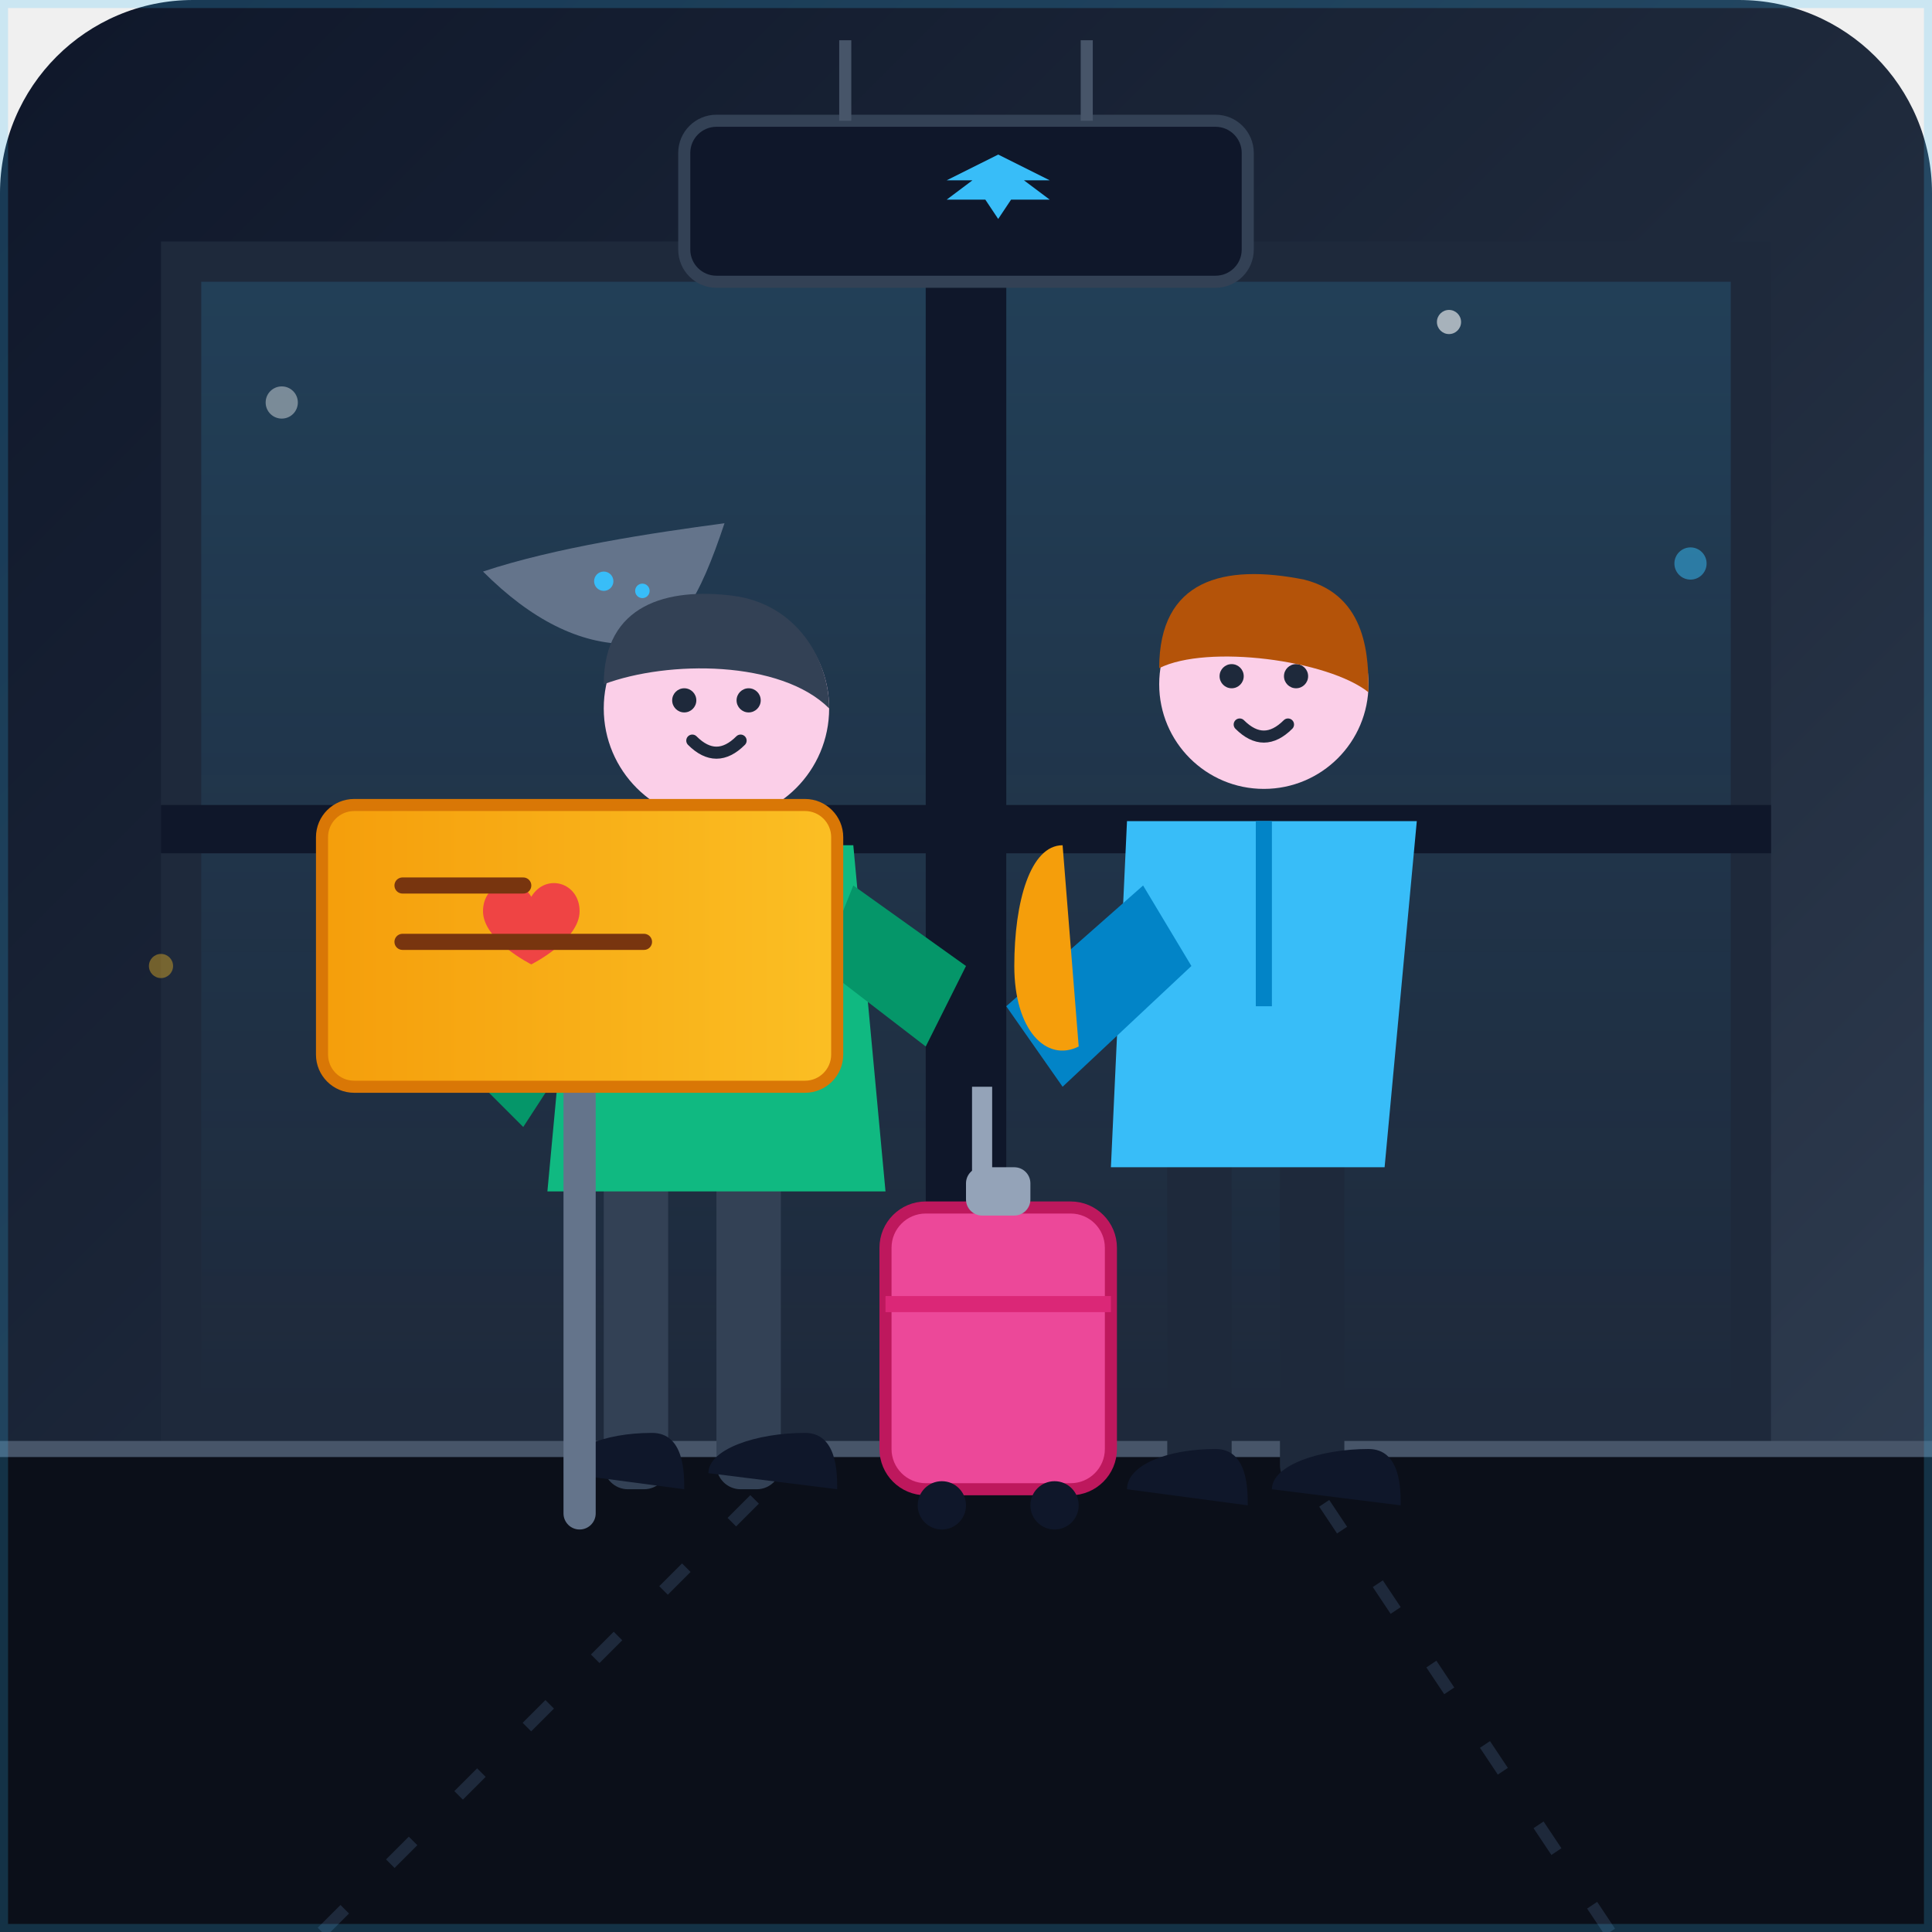
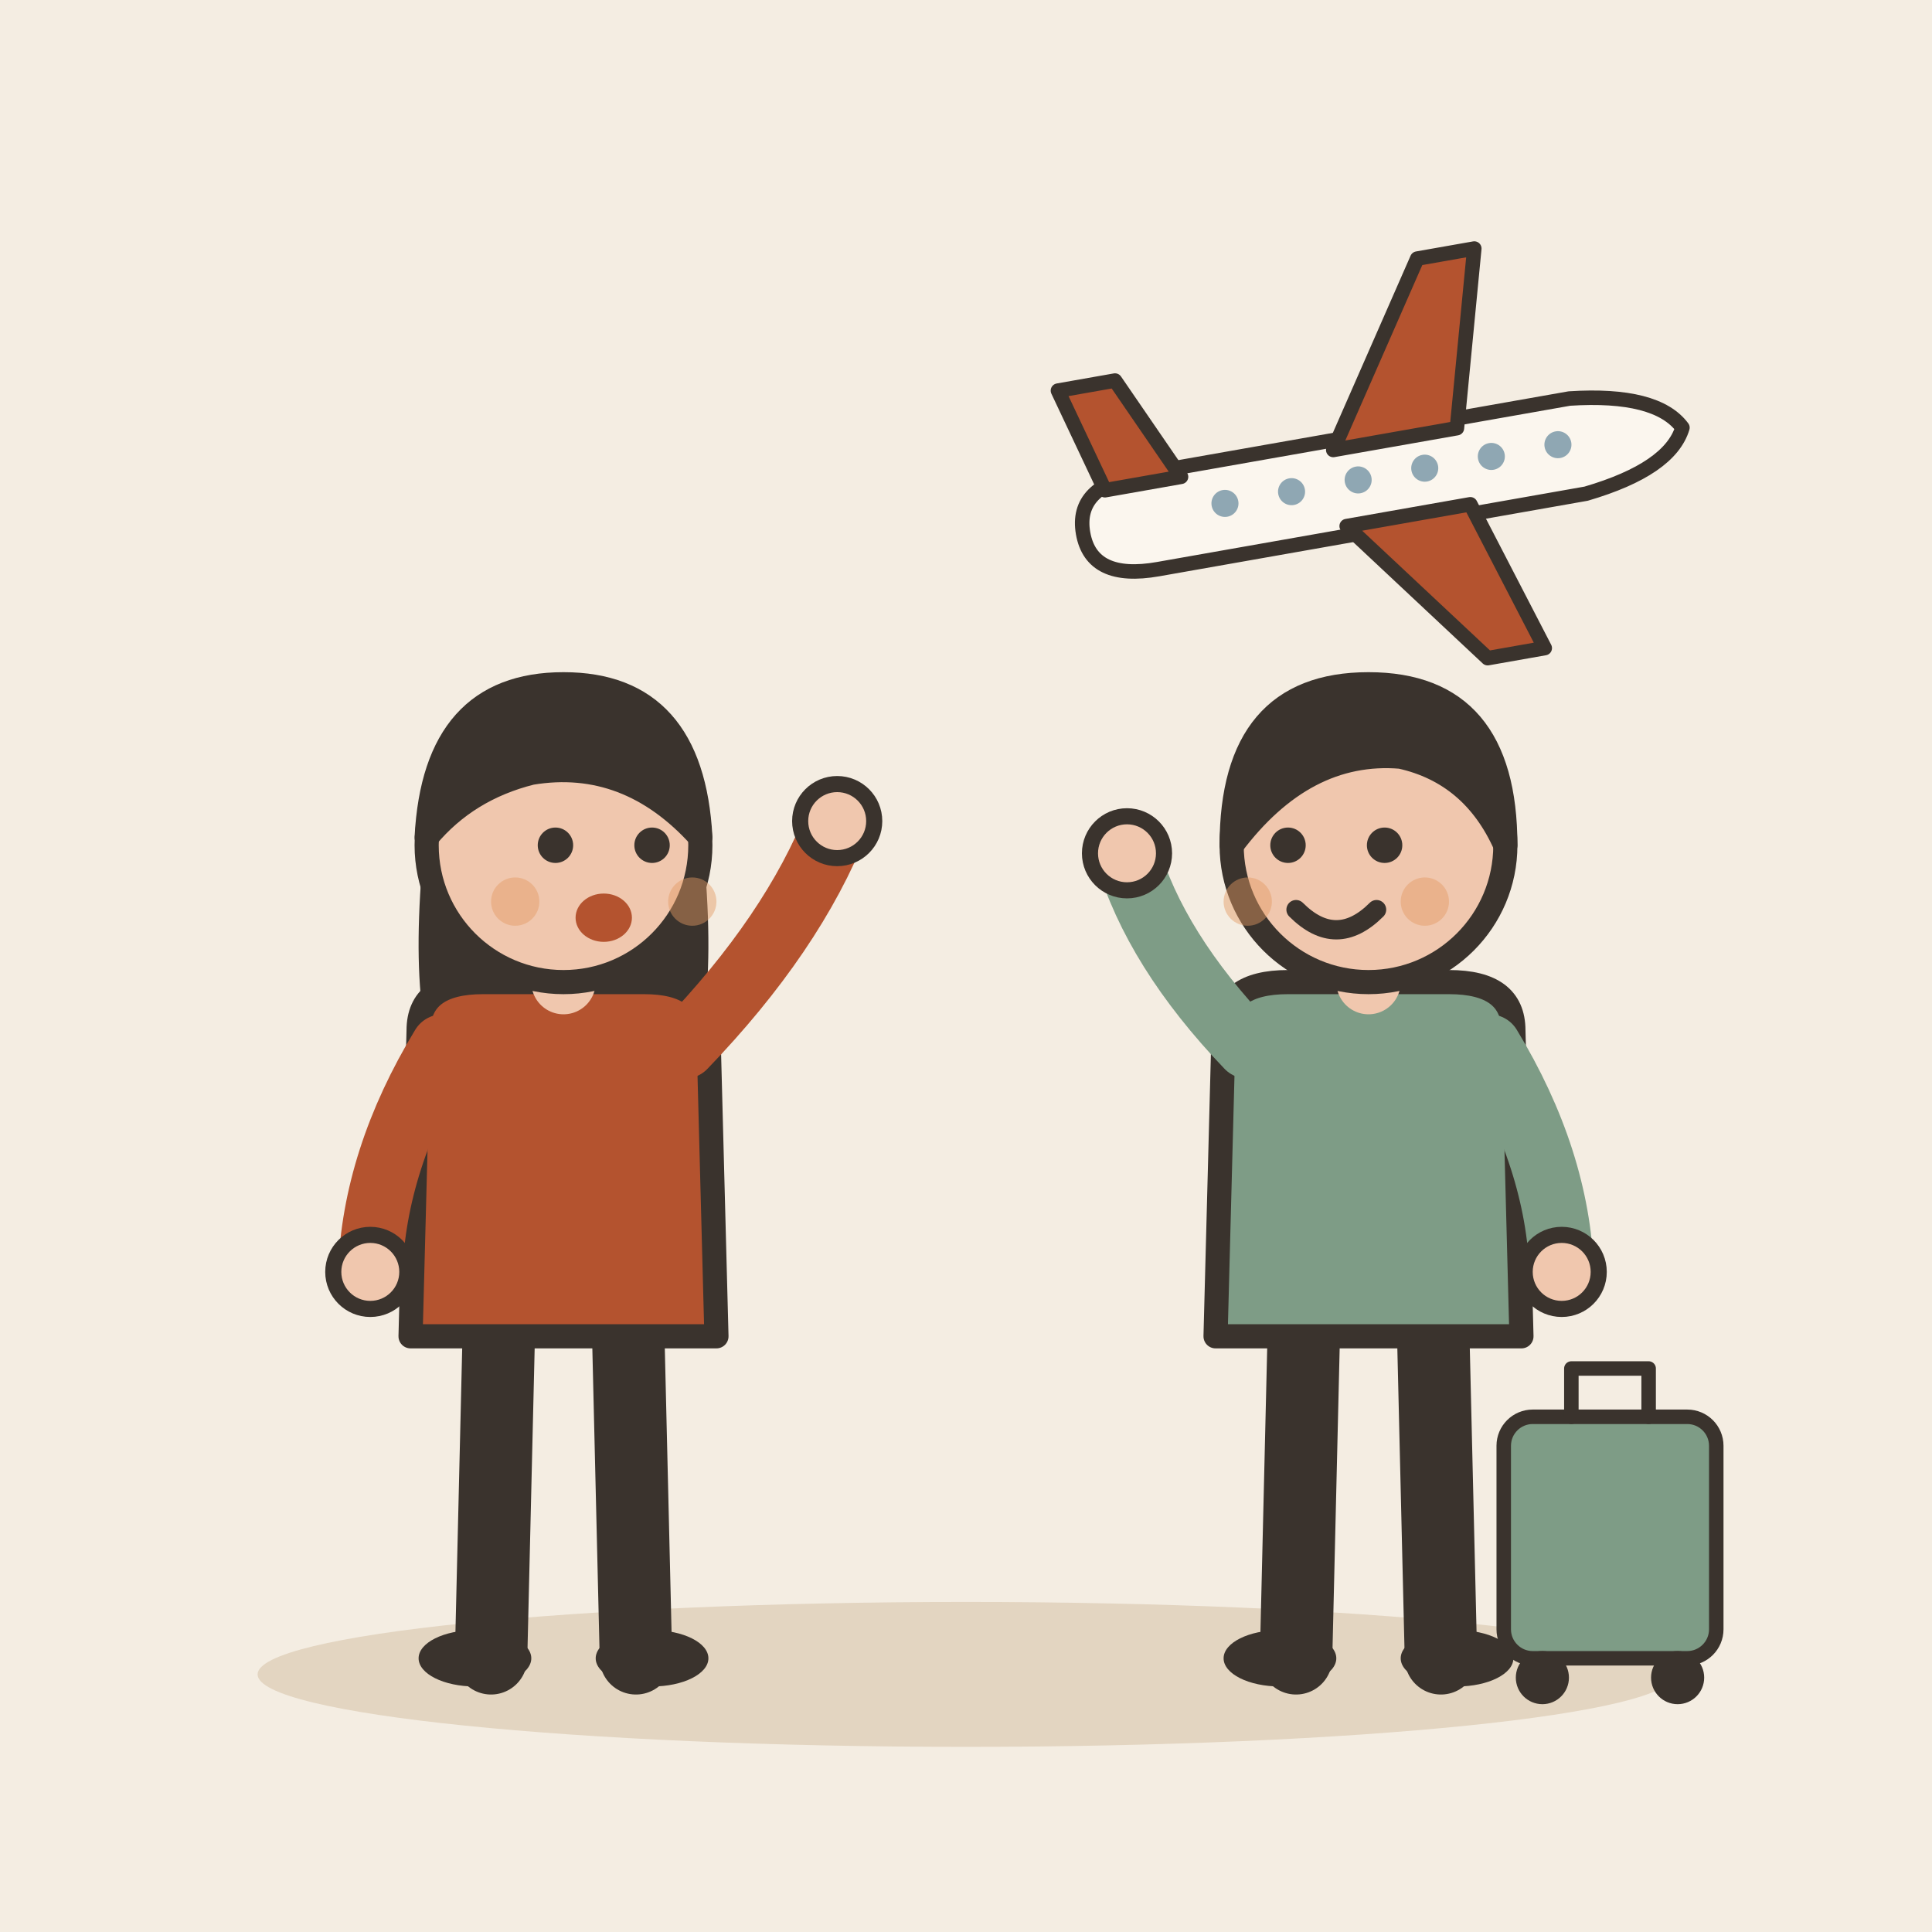
- <svg xmlns="http://www.w3.org/2000/svg" width="240" height="240" viewBox="0 0 240 240">
-   <defs>
-     <linearGradient id="bgGrad" x1="0%" y1="0%" x2="100%" y2="100%">
-       <stop offset="0%" stop-color="#0f172a" />
-       <stop offset="50%" stop-color="#1e293b" />
-       <stop offset="100%" stop-color="#334155" />
-     </linearGradient>
-     <linearGradient id="indoorLight" x1="0%" y1="0%" x2="0%" y2="100%">
-       <stop offset="0%" stop-color="#38bdf8" stop-opacity="0.15" />
-       <stop offset="100%" stop-color="#38bdf8" stop-opacity="0" />
-     </linearGradient>
-     <linearGradient id="signGrad" x1="0%" y1="0%" x2="100%" y2="0%">
-       <stop offset="0%" stop-color="#f59e0b" />
-       <stop offset="100%" stop-color="#fbbf24" />
-     </linearGradient>
-   </defs>
-   <rect width="240" height="240" rx="24" fill="url(#bgGrad)" />
-   <path d="M20 30 L220 30 L220 180 L20 180 Z" fill="#1e293b" />
-   <path d="M25 35 L115 35 L115 175 L25 175 Z" fill="url(#indoorLight)" />
-   <path d="M125 35 L215 35 L215 175 L125 175 Z" fill="url(#indoorLight)" />
-   <rect x="115" y="30" width="10" height="150" fill="#0f172a" />
-   <rect x="20" y="100" width="200" height="6" fill="#0f172a" />
-   <g transform="translate(60, 65) scale(0.6)">
-     <path d="M0 10 C15 5 35 2 50 0 C45 15 40 25 30 25 C20 25 10 20 0 10 Z" fill="#64748b" />
-     <circle cx="25" cy="12" r="2" fill="#38bdf8" />
-     <circle cx="33" cy="14" r="1.5" fill="#38bdf8" />
+ <svg xmlns="http://www.w3.org/2000/svg" viewBox="0 0 240 240" data-style="editorial">
+   <rect width="240" height="240" fill="#F4EDE2" />
+   <ellipse cx="120" cy="208" rx="88" ry="9" fill="#E3D5C1" />
+   <g transform="translate(170 60) rotate(-10) scale(0.6 0.6)">
+     <path d="M-60 0Q-60 -10 -46 -10L44 -10Q62 -8 66 0Q62 8 44 10L-46 10Q-60 10 -60 0Z" fill="#FBF6EE" stroke="#3A332D" stroke-width="3" stroke-linecap="round" stroke-linejoin="round" />
+     <path d="M-6 -8L18 -44L30 -44L20 -8Z" fill="#B4532F" stroke="#3A332D" stroke-width="3" stroke-linecap="round" stroke-linejoin="round" />
+     <path d="M-6 8L18 40L30 40L20 8Z" fill="#B4532F" stroke="#3A332D" stroke-width="3" stroke-linecap="round" stroke-linejoin="round" />
+     <path d="M-54 -8L-60 -30L-48 -30L-38 -8Z" fill="#B4532F" stroke="#3A332D" stroke-width="3" stroke-linecap="round" stroke-linejoin="round" />
+     <circle cx="-30" cy="-1" r="2.8" fill="#8FA7B3" />
+     <circle cx="-16" cy="-1" r="2.8" fill="#8FA7B3" />
+     <circle cx="-2" cy="-1" r="2.8" fill="#8FA7B3" />
+     <circle cx="12" cy="-1" r="2.8" fill="#8FA7B3" />
+     <circle cx="26" cy="-1" r="2.8" fill="#8FA7B3" />
+     <circle cx="40" cy="-1" r="2.8" fill="#8FA7B3" />
  </g>
-   <path d="M0 180 L240 180 L240 240 L0 240 Z" fill="#0b0f19" />
-   <line x1="0" y1="180" x2="240" y2="180" stroke="#475569" stroke-width="2" />
-   <line x1="40" y1="240" x2="100" y2="180" stroke="#1e293b" stroke-width="1.5" stroke-dasharray="4 8" />
-   <line x1="200" y1="240" x2="160" y2="180" stroke="#1e293b" stroke-width="1.5" stroke-dasharray="4 8" />
-   <rect x="85" y="15" width="70" height="20" rx="4" fill="#0f172a" stroke="#334155" stroke-width="1.5" />
-   <path d="M112 25 L120 21 L128 25 L124 25 L128 28 L122 28 L120 31 L118 28 L112 28 L116 25 Z" fill="#38bdf8" transform="scale(0.8) translate(35, 3)" />
-   <line x1="105" y1="5" x2="105" y2="15" stroke="#475569" stroke-width="1.5" />
-   <line x1="135" y1="5" x2="135" y2="15" stroke="#475569" stroke-width="1.5" />
-   <g id="greeter">
-     <rect x="75" y="145" width="8" height="40" rx="3" fill="#334155" />
-     <rect x="89" y="145" width="8" height="40" rx="3" fill="#334155" />
-     <path d="M70 183 C70 180 75 178 81 178 C85 178 85 183 85 185 Z" fill="#0f172a" />
-     <path d="M88 183 C88 180 94 178 100 178 C104 178 104 183 104 185 Z" fill="#0f172a" />
-     <path d="M72 105 L106 105 L110 148 L68 148 Z" fill="#10b981" />
-     <path d="M83 105 L89 120 L95 105 Z" fill="#065f46" />
-     <circle cx="89" cy="88" r="14" fill="#fbcfe8" />
-     <circle cx="85" cy="87" r="1.5" fill="#1e293b" />
-     <circle cx="93" cy="87" r="1.5" fill="#1e293b" />
-     <path d="M86 92 Q89 95 92 92" stroke="#1e293b" stroke-width="1.5" fill="none" stroke-linecap="round" />
-     <path d="M75 85 C75 75 83 73 91 74 C99 75 103 82 103 88 C97 82 83 82 75 85 Z" fill="#334155" />
-     <path d="M72 110 L55 130 L65 140 L78 120 Z" fill="#059669" />
-     <path d="M106 110 L120 120 L115 130 L102 120 Z" fill="#059669" />
-     <g transform="translate(45, 115)">
-       <rect x="25" y="10" width="4" height="65" fill="#64748b" rx="2" />
-       <rect x="-5" y="-15" width="64" height="35" rx="4" fill="url(#signGrad)" stroke="#d97706" stroke-width="1.5" />
-       <path d="M27 0 C27 -6 20 -8 17 -3 C14 -8 7 -6 7 0 C7 6 17 11 17 11 C17 11 27 6 27 0 Z" fill="#ef4444" transform="scale(0.6) translate(18, -3)" />
-       <line x1="5" y1="-5" x2="20" y2="-5" stroke="#78350f" stroke-width="2" stroke-linecap="round" />
-       <line x1="5" y1="2" x2="35" y2="2" stroke="#78350f" stroke-width="2" stroke-linecap="round" />
+   <g transform="translate(70 206)">
+     <path d="M-8 -42L-9 0" stroke="#3A332D" stroke-width="9" stroke-linecap="round" fill="none" />
+     <path d="M8 -42L9 0" stroke="#3A332D" stroke-width="9" stroke-linecap="round" fill="none" />
+     <ellipse cx="-11" cy="0" rx="7" ry="3.5" fill="#3A332D" />
+     <ellipse cx="11" cy="0" rx="7" ry="3.5" fill="#3A332D" />
+     <path d="M-17 -104Q-20 -78 -14 -70L-6 -78L6 -78L14 -70Q20 -78 17 -104Z" fill="#3A332D" />
+     <path d="M-18 -78Q-18 -84 -10 -84L10 -84Q18 -84 18 -78L19 -40L-19 -40Z" fill="#B4532F" stroke="#3A332D" stroke-width="3" stroke-linecap="round" stroke-linejoin="round" />
+     <path d="M-15 -76Q-23.5 -62 -24 -48" fill="none" stroke="#B4532F" stroke-width="8" stroke-linecap="round" stroke-linejoin="round" />
+     <circle cx="-24" cy="-48" r="4.6" fill="#F0C7AE" stroke="#3A332D" stroke-linecap="round" stroke-linejoin="round" stroke-width="2" />
+     <path d="M15 -76Q28.5 -90 34 -104" fill="none" stroke="#B4532F" stroke-width="8" stroke-linecap="round" stroke-linejoin="round" />
+     <circle cx="34" cy="-104" r="4.6" fill="#F0C7AE" stroke="#3A332D" stroke-linecap="round" stroke-linejoin="round" stroke-width="2" />
+     <path d="M0 -84L0 -88" stroke="#F0C7AE" stroke-width="8" stroke-linecap="round" fill="none" />
+     <circle cx="0" cy="-101" r="17" fill="#F0C7AE" stroke="#3A332D" stroke-width="3" stroke-linecap="round" stroke-linejoin="round" />
+     <path d="M-17 -102Q-16 -121 0 -121Q16 -121 17 -102Q8 -112 -4 -110Q-12 -108 -17 -102Z" fill="#3A332D" stroke="#3A332D" stroke-width="3" stroke-linecap="round" stroke-linejoin="round" />
+     <circle cx="-1" cy="-101" r="2.2" fill="#3A332D" />
+     <circle cx="11" cy="-101" r="2.2" fill="#3A332D" />
+     <ellipse cx="5" cy="-92" rx="3.5" ry="3" fill="#B4532F" />
+     <circle cx="-6" cy="-94" r="3" fill="#E39A62" opacity="0.45" />
+     <circle cx="16" cy="-94" r="3" fill="#E39A62" opacity="0.45" />
+   </g>
+   <g transform="translate(170 206)">
+     <path d="M-8 -42L-9 0" stroke="#3A332D" stroke-width="9" stroke-linecap="round" fill="none" />
+     <path d="M8 -42L9 0" stroke="#3A332D" stroke-width="9" stroke-linecap="round" fill="none" />
+     <ellipse cx="-11" cy="0" rx="7" ry="3.5" fill="#3A332D" />
+     <ellipse cx="11" cy="0" rx="7" ry="3.5" fill="#3A332D" />
+     <path d="M-18 -78Q-18 -84 -10 -84L10 -84Q18 -84 18 -78L19 -40L-19 -40Z" fill="#7E9C86" stroke="#3A332D" stroke-width="3" stroke-linecap="round" stroke-linejoin="round" />
+     <path d="M-15 -76Q-26.5 -88 -30 -100" fill="none" stroke="#7E9C86" stroke-width="8" stroke-linecap="round" stroke-linejoin="round" />
+     <circle cx="-30" cy="-100" r="4.6" fill="#F0C7AE" stroke="#3A332D" stroke-linecap="round" stroke-linejoin="round" stroke-width="2" />
+     <path d="M15 -76Q23.5 -62 24 -48" fill="none" stroke="#7E9C86" stroke-width="8" stroke-linecap="round" stroke-linejoin="round" />
+     <circle cx="24" cy="-48" r="4.6" fill="#F0C7AE" stroke="#3A332D" stroke-linecap="round" stroke-linejoin="round" stroke-width="2" />
+     <path d="M0 -84L0 -88" stroke="#F0C7AE" stroke-width="8" stroke-linecap="round" fill="none" />
+     <circle cx="0" cy="-101" r="17" fill="#F0C7AE" stroke="#3A332D" stroke-width="3" stroke-linecap="round" stroke-linejoin="round" />
+     <path d="M-17 -101Q-17 -121 0 -121Q17 -121 17 -101Q13 -110 4 -112Q-8 -113 -17 -101Z" fill="#3A332D" stroke="#3A332D" stroke-width="3" stroke-linecap="round" stroke-linejoin="round" />
+     <circle cx="-10" cy="-101" r="2.2" fill="#3A332D" />
+     <circle cx="2" cy="-101" r="2.2" fill="#3A332D" />
+     <path d="M-9 -93Q-4 -88 1 -93" fill="none" stroke="#3A332D" stroke-width="2.4" stroke-linecap="round" stroke-linejoin="round" />
+     <circle cx="-15" cy="-94" r="3" fill="#E39A62" opacity="0.45" />
+     <circle cx="7" cy="-94" r="3" fill="#E39A62" opacity="0.45" />
+     <g transform="translate(30 0) scale(0.6 0.6)">
+       <rect x="-22" y="-50" width="44" height="50" rx="6" fill="#7E9C86" stroke="#3A332D" stroke-width="3" stroke-linecap="round" stroke-linejoin="round" />
+       <path d="M-8 -50L-8 -60L8 -60L8 -50" fill="none" stroke="#3A332D" stroke-width="3" stroke-linecap="round" stroke-linejoin="round" />
+       <circle cx="-14" cy="4" r="4" fill="#3A332D" stroke="#3A332D" stroke-width="3" stroke-linecap="round" stroke-linejoin="round" />
+       <circle cx="14" cy="4" r="4" fill="#3A332D" stroke="#3A332D" stroke-width="3" stroke-linecap="round" stroke-linejoin="round" />
    </g>
  </g>
-   <g id="friend">
-     <rect x="145" y="142" width="8" height="43" rx="3" fill="#1e293b" />
-     <rect x="159" y="142" width="8" height="43" rx="3" fill="#1e293b" />
-     <path d="M140 185 C140 182 145 180 151 180 C155 180 155 185 155 187 Z" fill="#0f172a" />
-     <path d="M158 185 C158 182 164 180 170 180 C174 180 174 185 174 187 Z" fill="#0f172a" />
-     <path d="M140 102 L176 102 L172 145 L138 145 Z" fill="#38bdf8" />
-     <path d="M157 102 L157 125" stroke="#0284c7" stroke-width="2" />
-     <circle cx="157" cy="85" r="13" fill="#fbcfe8" />
-     <circle cx="161" cy="84" r="1.5" fill="#1e293b" />
-     <circle cx="153" cy="84" r="1.5" fill="#1e293b" />
-     <path d="M154 90 Q157 93 160 90" stroke="#1e293b" stroke-width="1.5" fill="none" stroke-linecap="round" />
-     <path d="M144 83 C144 72 152 70 162 72 C170 74 170 82 170 86 C165 82 150 80 144 83 Z" fill="#b45309" />
-     <path d="M142 110 L125 125 L132 135 L148 120 Z" fill="#0284c7" />
-     <g transform="translate(110, 135)">
-       <line x1="12" y1="0" x2="12" y2="15" stroke="#94a3b8" stroke-width="2.5" />
-       <rect x="0" y="15" width="28" height="35" rx="5" fill="#ec4899" stroke="#be185d" stroke-width="1.5" />
-       <line x1="0" y1="27" x2="28" y2="27" stroke="#db2777" stroke-width="2" />
-       <rect x="10" y="10" width="8" height="6" rx="2" fill="#94a3b8" />
-       <circle cx="7" cy="52" r="3" fill="#0f172a" />
-       <circle cx="21" cy="52" r="3" fill="#0f172a" />
-     </g>
-     <path d="M132 105 C128 105 126 112 126 120 C126 128 130 132 134 130 Z" fill="#f59e0b" />
-   </g>
-   <circle cx="35" cy="50" r="2" fill="#ffffff" opacity="0.4" />
-   <circle cx="180" cy="40" r="1.5" fill="#ffffff" opacity="0.6" />
-   <circle cx="210" cy="70" r="2" fill="#38bdf8" opacity="0.5" />
-   <circle cx="20" cy="120" r="1.5" fill="#fbbf24" opacity="0.4" />
-   <path d="M0 0 L240 0 L240 240 L0 240 Z" fill="none" stroke="#38bdf8" stroke-width="2" opacity="0.2" rx="24" />
</svg>
